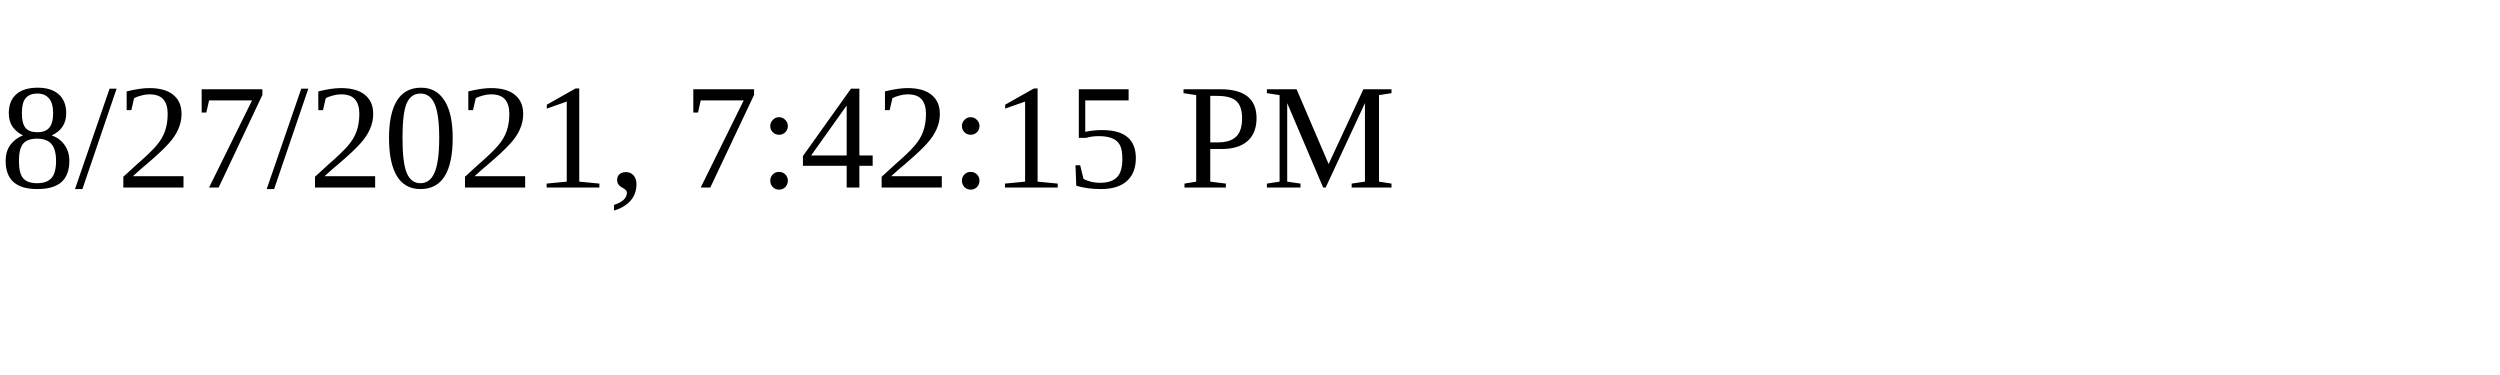
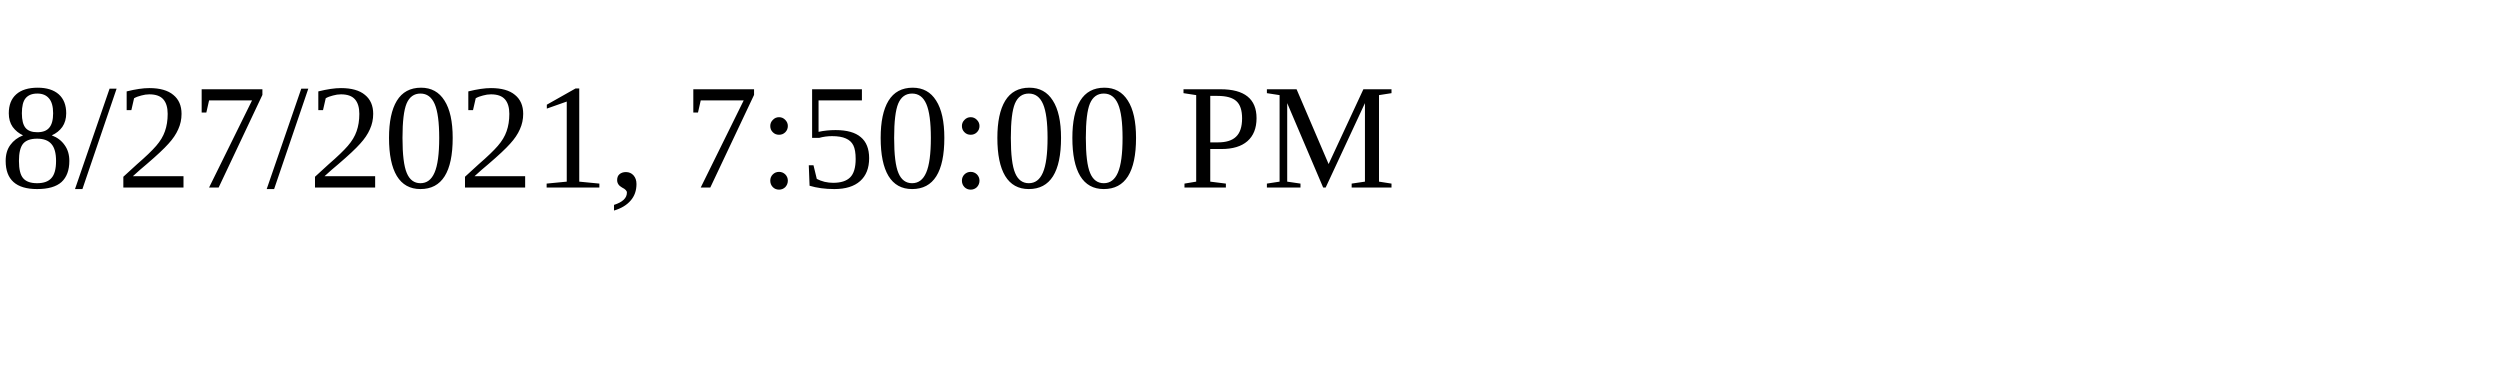
<svg xmlns="http://www.w3.org/2000/svg" height="30" width="200">
-   <text x="0" y="15">8/27/2021, 7:42:15 PM</text>
+   <text x="0" y="15">8/27/2021, 7:50:00 PM</text>
</svg>
